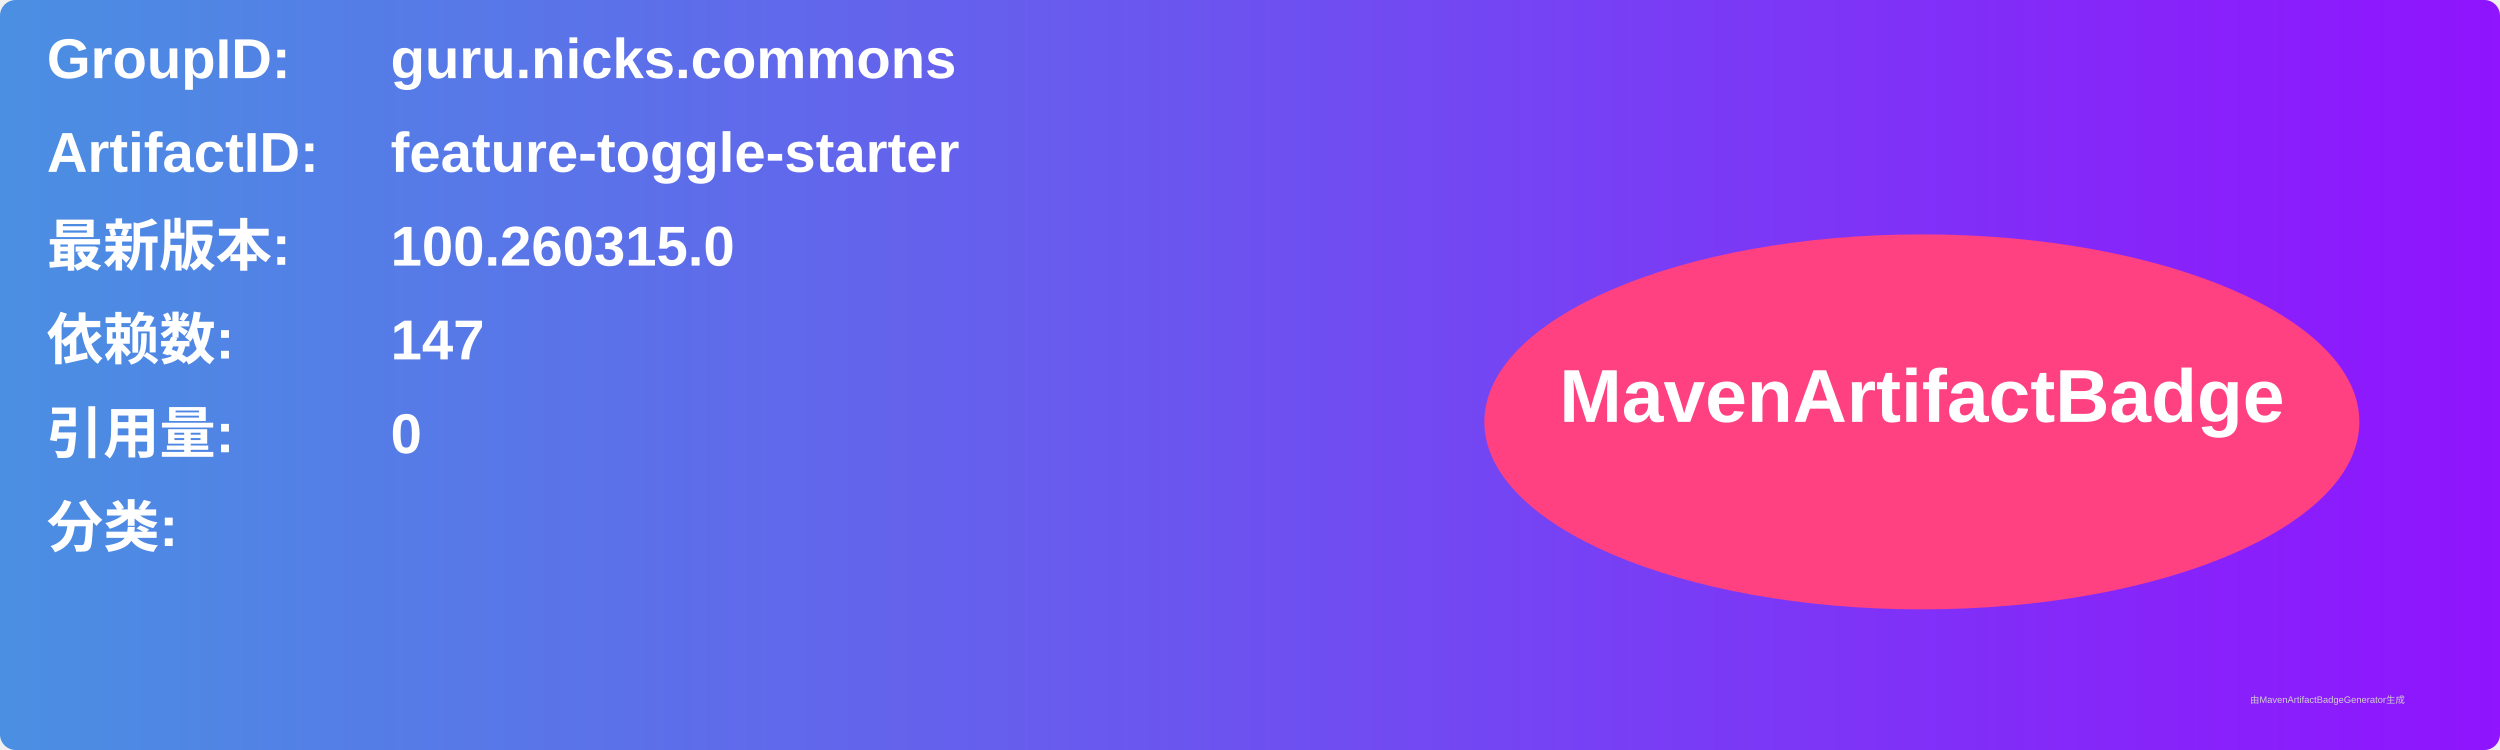
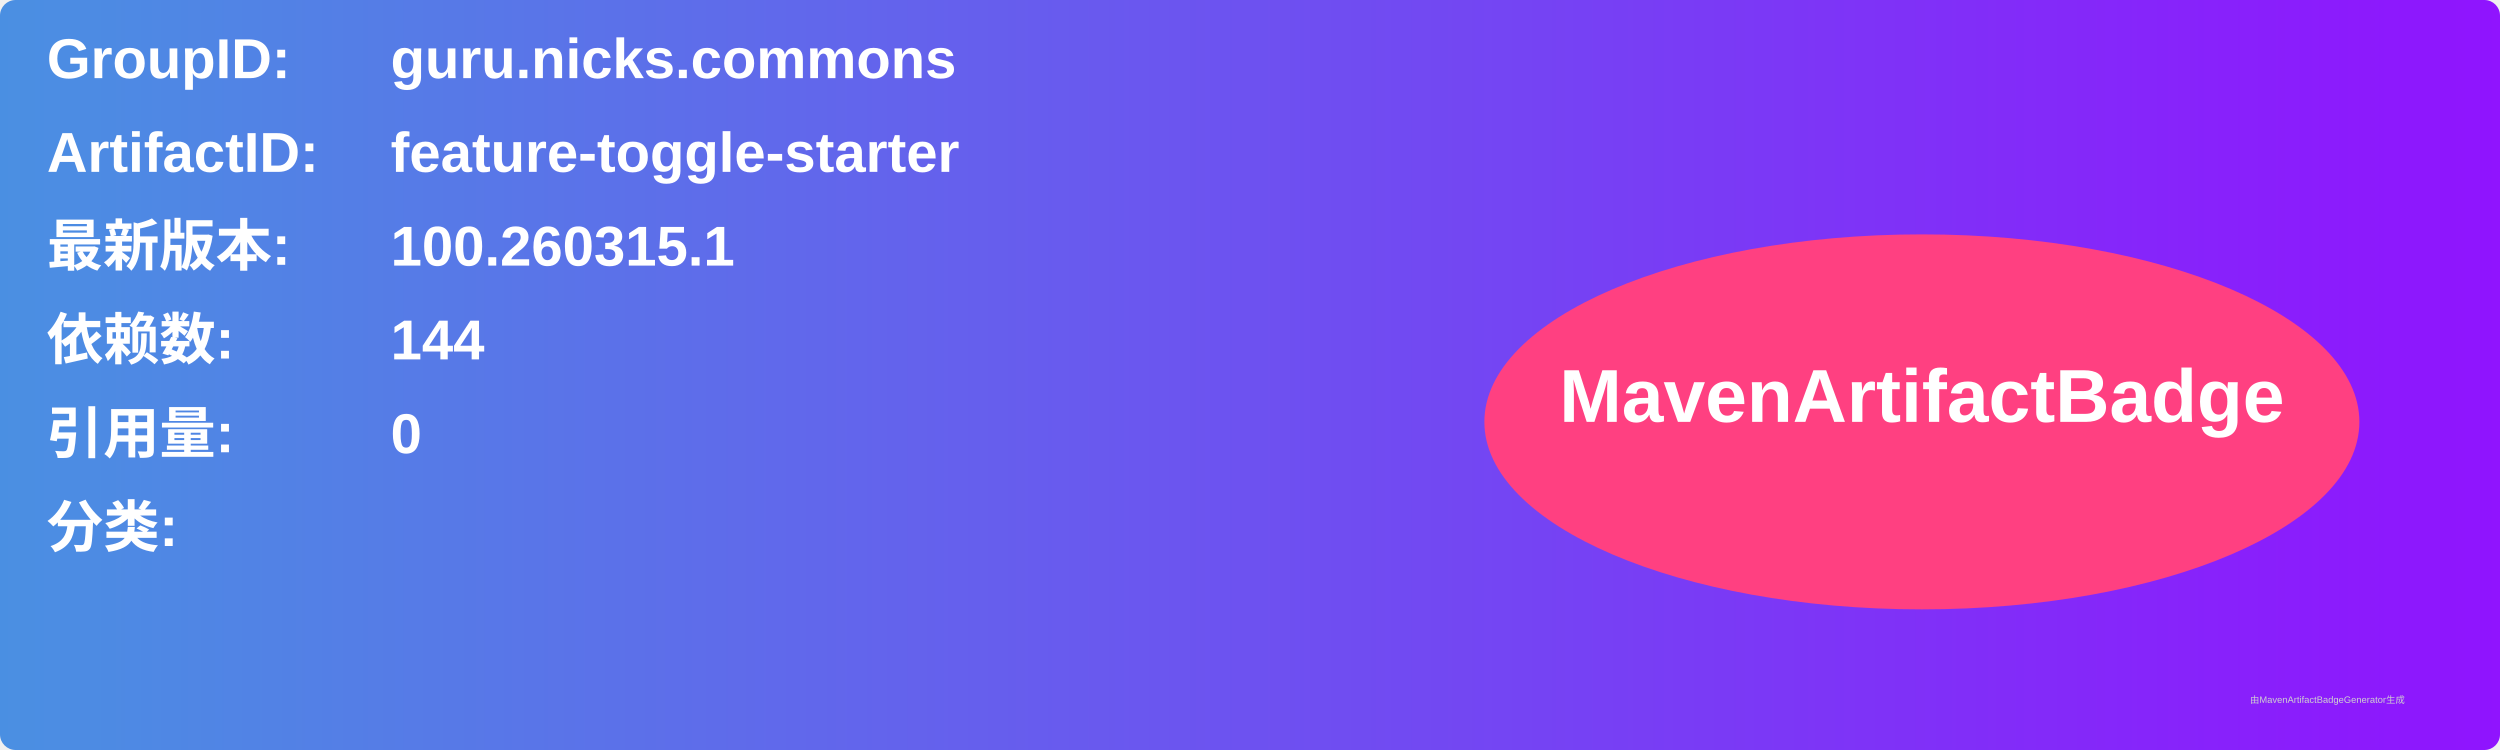
<svg xmlns="http://www.w3.org/2000/svg" width="800" height="240" viewBox="0 0 800 240">
  <linearGradient id="grad" x1="0%" y1="0%" x2="100%" y2="0%">
    <stop offset="0%" stop-color="#4a90e2" />
    <stop offset="100%" stop-color="#9013fe" />
  </linearGradient>
  <rect width="100%" height="100%" rx="5" ry="5" fill="url(#grad)" />
  <g transform="translate(15, 15)">
    <text x="0" y="10" font-family="Arial" font-size="18" fill="white" font-weight="bold" width="260">GroupID:</text>
    <text x="110" y="10" font-family="Arial" font-size="18" fill="white" font-weight="bold" width="460">guru.nicks.commons</text>
    <text x="0" y="40" font-family="Arial" font-size="18" fill="white" font-weight="bold" width="260">ArtifactID:</text>
    <text x="110" y="40" font-family="Arial" font-size="18" fill="white" font-weight="bold" width="460">feature-toggle-starter</text>
    <text x="0" y="70" font-family="Arial" font-size="18" fill="white" font-weight="bold">最新版本:</text>
    <text x="110" y="70" font-family="Arial" font-size="18" fill="white" font-weight="bold">
-       <tspan font-weight="bold">100.260315.0</tspan>
+       <tspan font-weight="bold">100.260315.1</tspan>
    </text>
    <text x="0" y="100" font-family="Arial" font-size="18" fill="white" font-weight="bold">依赖数: </text>
    <text x="110" y="100" font-family="Arial" font-size="18" fill="white">
-       <tspan font-weight="bold">147</tspan>
+       <tspan font-weight="bold">144</tspan>
    </text>
    <text x="0" y="130" font-family="Arial" font-size="18" fill="white" font-weight="bold">引用量: </text>
    <text x="110" y="130" font-family="Arial" font-size="18" fill="white">
      <tspan font-weight="bold">0</tspan>
    </text>
    <text x="0" y="160" font-family="Arial" font-size="18" fill="white" font-weight="bold">分类:</text>
    <text x="10" y="190" font-family="Arial" font-size="10" fill="white">
      <tspan font-weight="bold" />
    </text>
    <ellipse cx="600" cy="120" rx="140" ry="60" fill="#ff4081" />
    <text x="600" y="120" text-anchor="middle" font-family="Arial" font-size="24" fill="white" font-weight="bold">MavenArtifactBadge</text>
  </g>
  <text x="720" y="225" font-family="Arial" font-size="3" fill="#d0d0d0">由MavenArtifactBadgeGenerator生成</text>
</svg>
